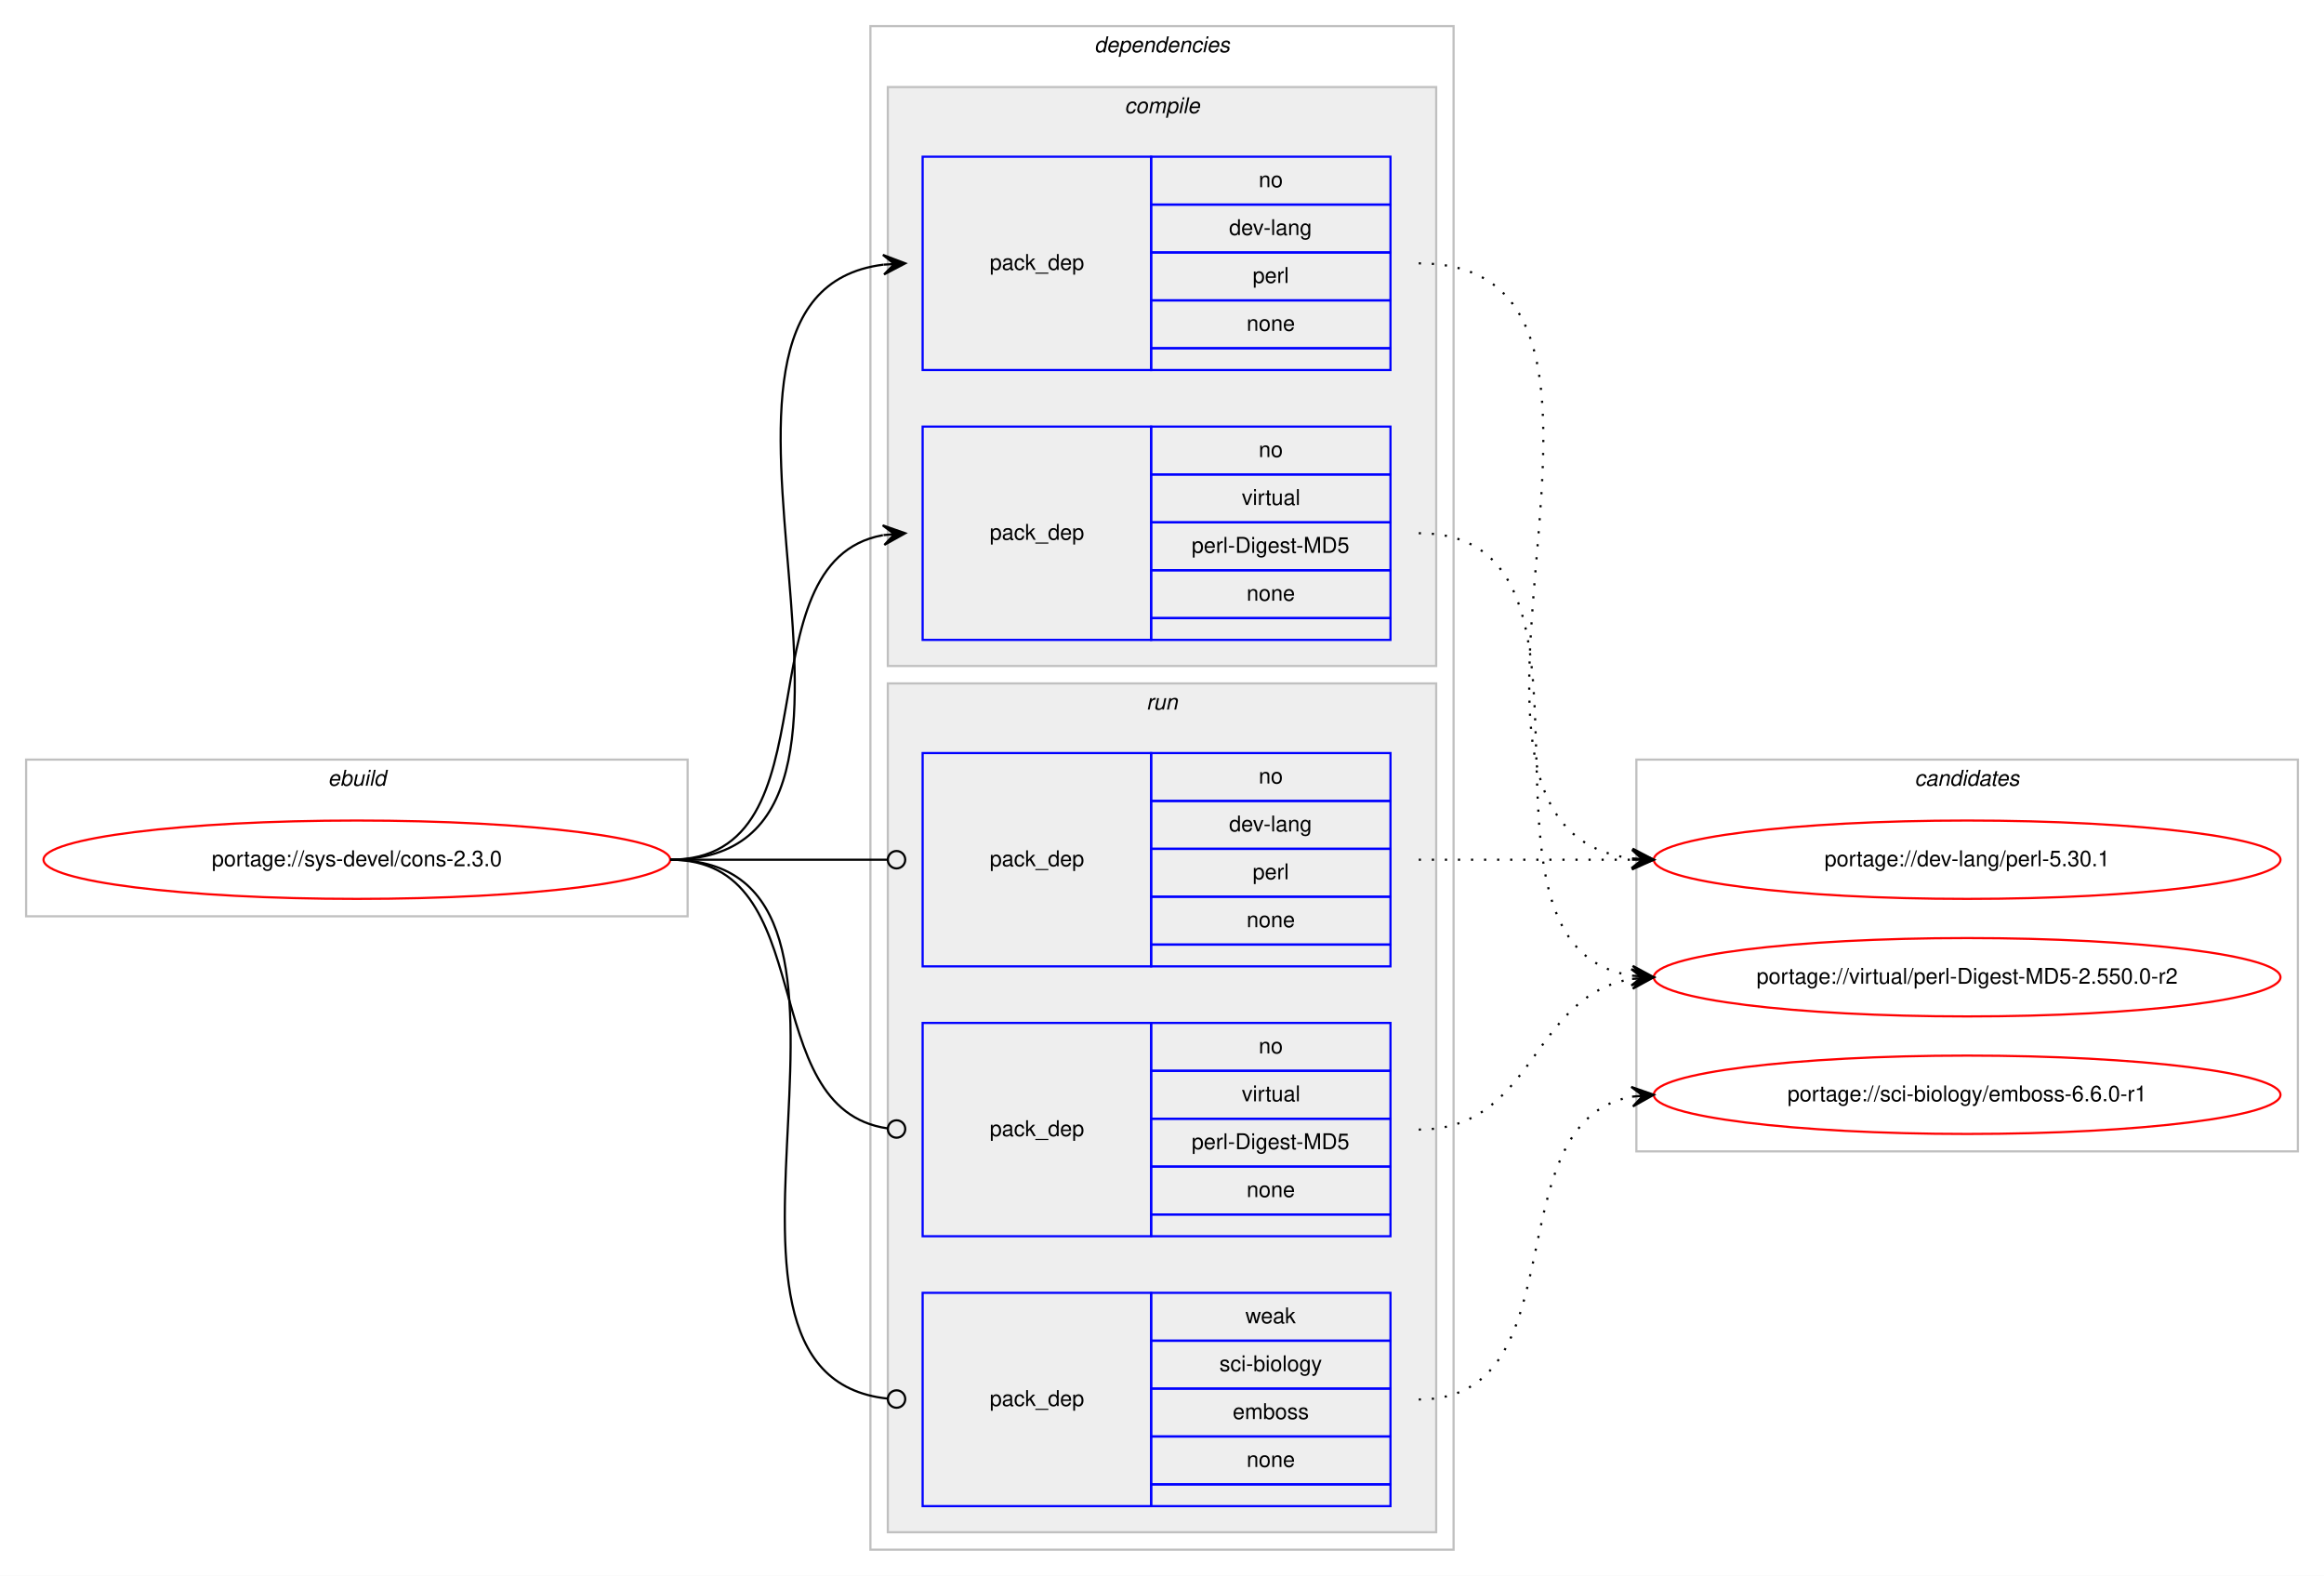
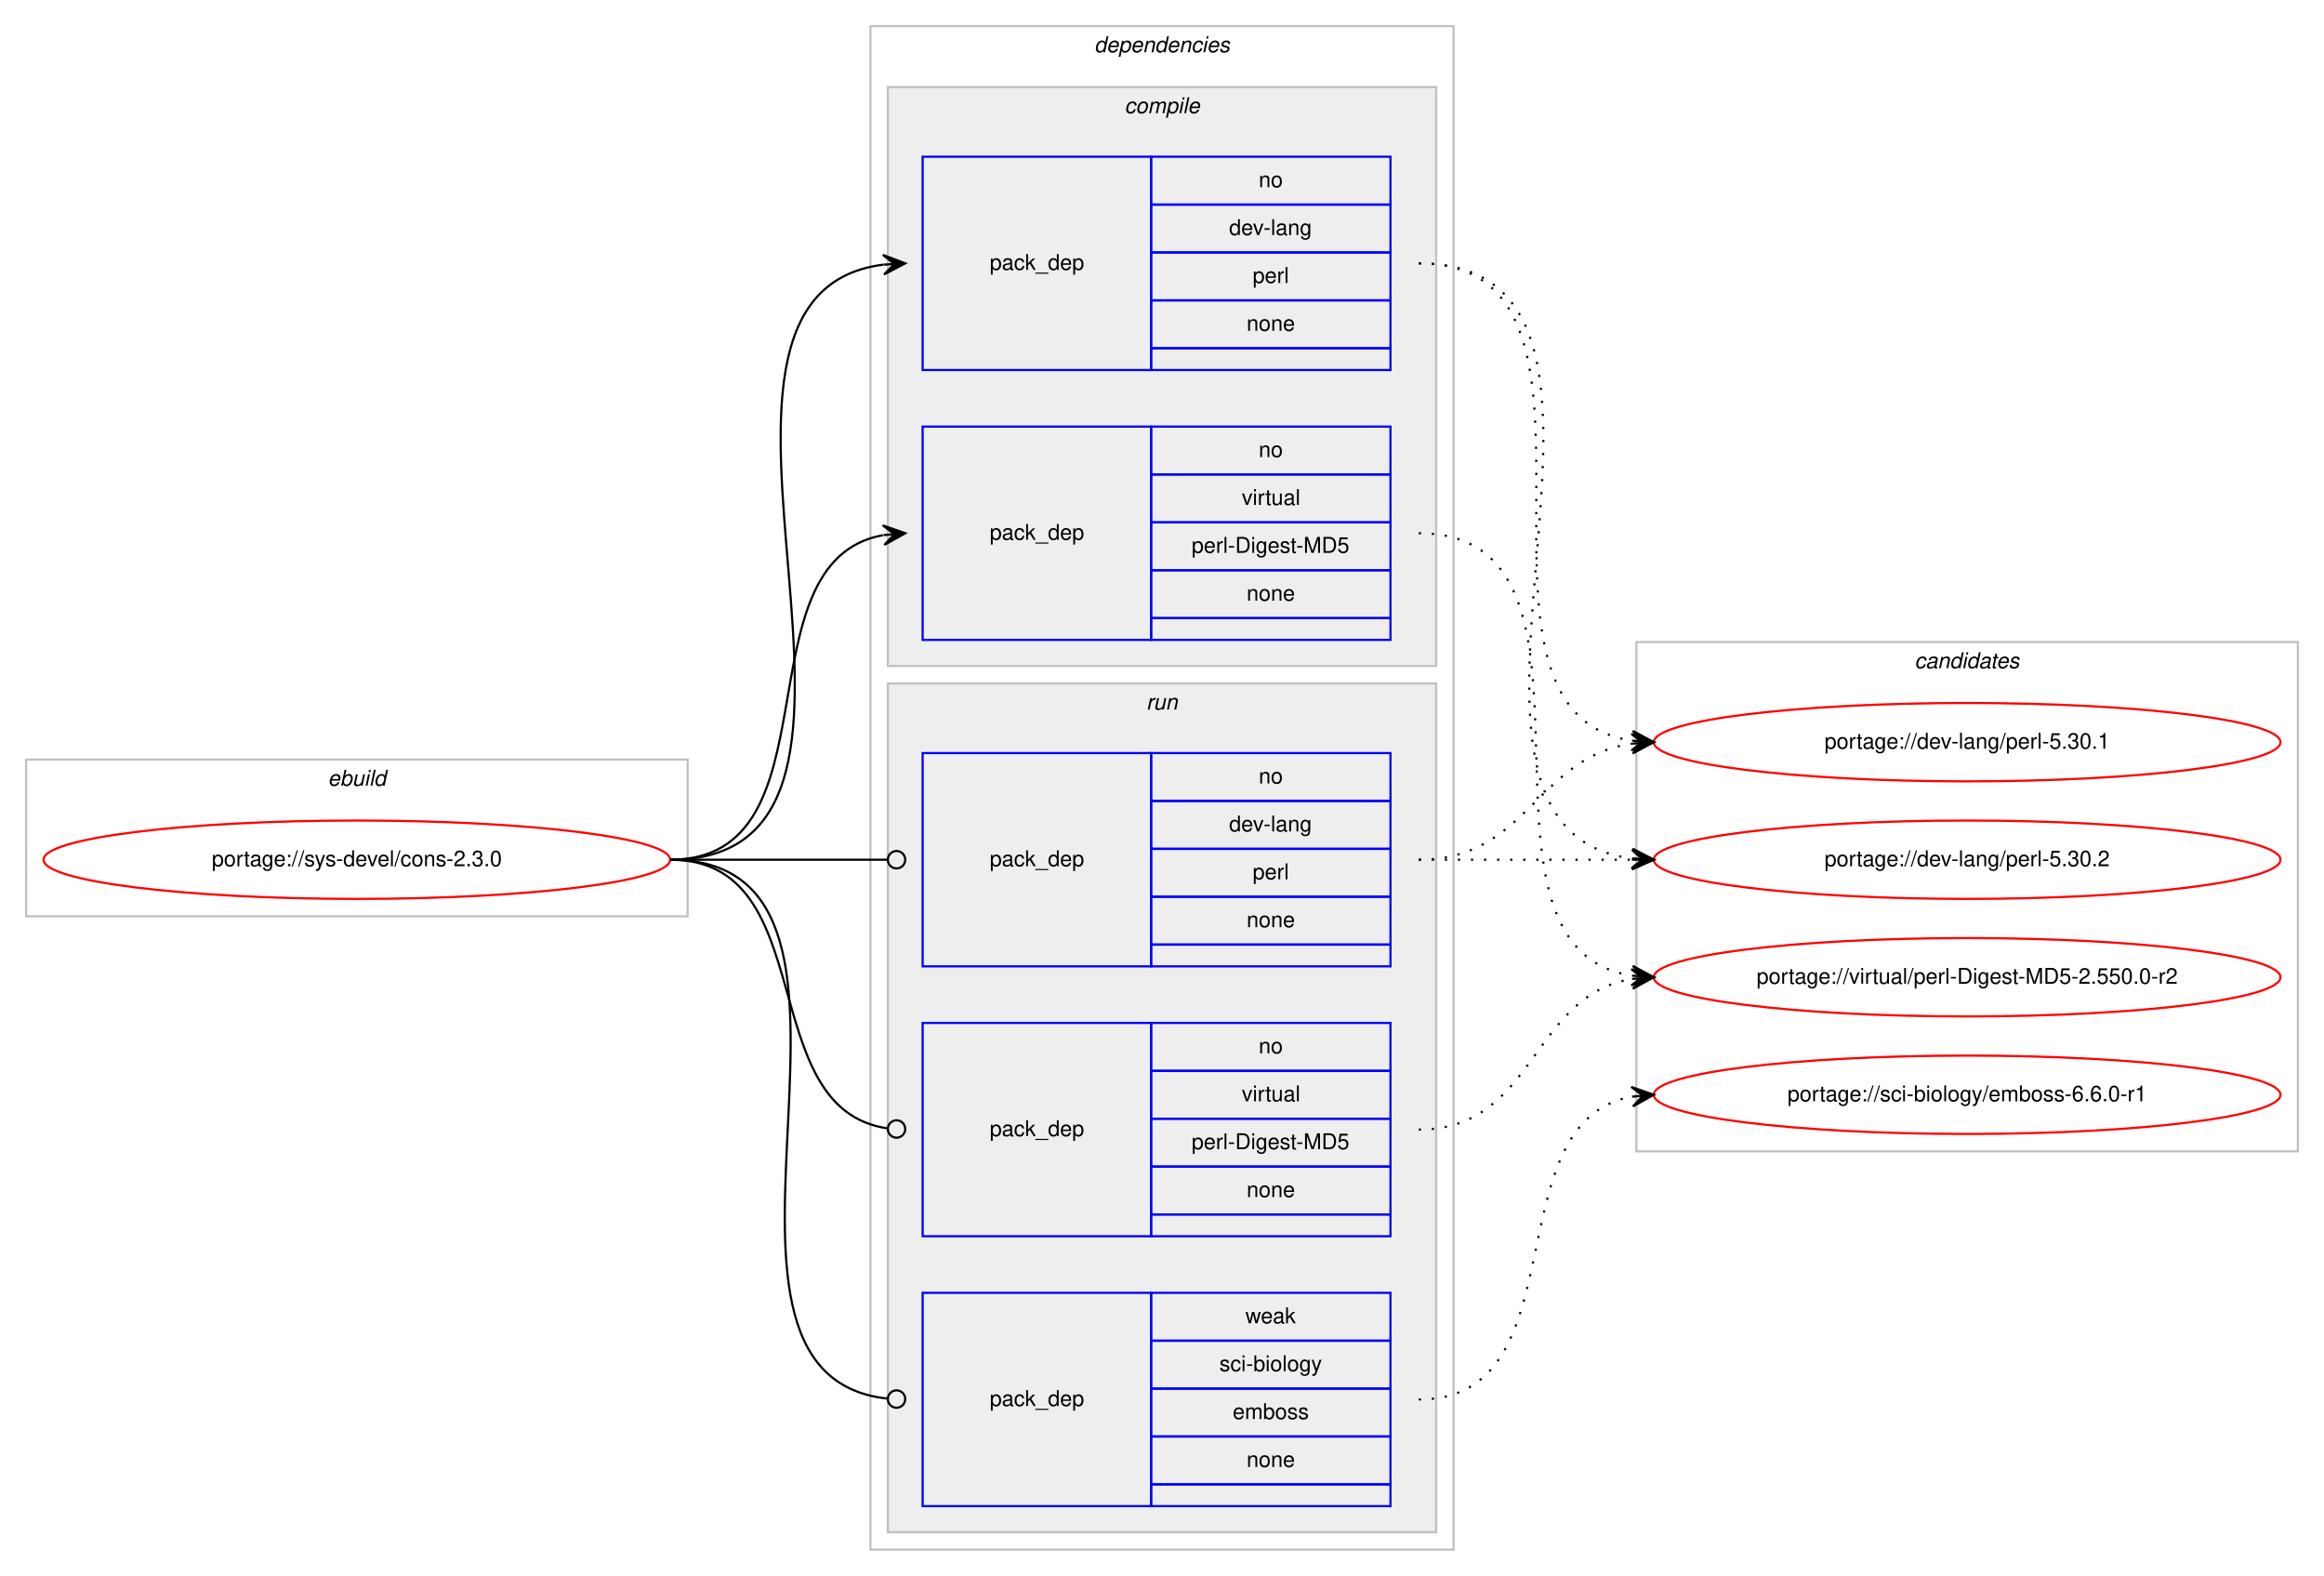
<svg xmlns="http://www.w3.org/2000/svg" xmlns:xlink="http://www.w3.org/1999/xlink" width="1068pt" height="724pt" viewBox="0.00 0.00 1068.00 724.00">
  <g id="graph0" class="graph" transform="scale(1 1) rotate(0) translate(4 720)">
    <polygon fill="#ffffff" stroke="transparent" points="-4,4 -4,-720 1064,-720 1064,4 -4,4" />
    <g id="clust1" class="cluster">
      <polygon fill="none" stroke="#c0c0c0" points="8,-299 8,-371 312,-371 312,-299 8,-299" />
      <text text-anchor="start" x="146.663" y="-359" font-family="Helvetica,sans-Serif" font-style="italic" font-size="10.00" fill="#000000">ebuild</text>
    </g>
    <g id="clust2" class="cluster">
      <polygon fill="none" stroke="#c0c0c0" points="396,-8 396,-708 664,-708 664,-8 396,-8" />
      <text text-anchor="start" x="498.875" y="-696" font-family="Helvetica,sans-Serif" font-style="italic" font-size="10.00" fill="#000000">dependencies</text>
    </g>
    <g id="clust3" class="cluster">
      <polygon fill="#eeeeee" stroke="#c0c0c0" points="404,-414 404,-680 656,-680 656,-414 404,-414" />
      <text text-anchor="start" x="512.778" y="-668" font-family="Helvetica,sans-Serif" font-style="italic" font-size="10.00" fill="#000000">compile</text>
    </g>
    <g id="clust7" class="cluster">
      <polygon fill="#eeeeee" stroke="#c0c0c0" points="404,-16 404,-406 656,-406 656,-16 404,-16" />
      <text text-anchor="start" x="522.777" y="-394" font-family="Helvetica,sans-Serif" font-style="italic" font-size="10.00" fill="#000000">run</text>
    </g>
    <g id="clust11" class="cluster">
-       <polygon fill="none" stroke="#c0c0c0" points="748,-191 748,-371 1052,-371 1052,-191 748,-191" />
-       <text text-anchor="start" x="875.824" y="-359" font-family="Helvetica,sans-Serif" font-style="italic" font-size="10.00" fill="#000000">candidates</text>
+       <polygon fill="none" stroke="#c0c0c0" points="748,-191 748,-425 1052,-425 1052,-191 748,-191" />
+       <text text-anchor="start" x="875.824" y="-413" font-family="Helvetica,sans-Serif" font-style="italic" font-size="10.00" fill="#000000">candidates</text>
    </g>
    <g id="node1" class="node">
      <g id="a_node1">
        <a xlink:href="../sys-devel/cons-2.3.0.svg" xlink:title="portage://sys-devel/cons-2.3.0">
          <ellipse fill="none" stroke="#ff0000" cx="160" cy="-325" rx="144" ry="18" />
          <text text-anchor="middle" x="160" y="-322" font-family="Helvetica,sans-Serif" font-size="10.00" fill="#000000">portage://sys-devel/cons-2.3.0</text>
        </a>
      </g>
    </g>
    <g id="node2" class="node">
      <polygon fill="none" stroke="#0000ff" points="420,-550 420,-648 525,-648 525,-550 420,-550" />
      <text text-anchor="start" x="450.823" y="-596" font-family="Helvetica,sans-Serif" font-size="10.00" fill="#000000">pack_dep</text>
      <polygon fill="none" stroke="#0000ff" points="525,-626 525,-648 635,-648 635,-626 525,-626" />
      <text text-anchor="start" x="574.441" y="-634" font-family="Helvetica,sans-Serif" font-size="10.00" fill="#000000">no</text>
      <polygon fill="none" stroke="#0000ff" points="525,-604 525,-626 635,-626 635,-604 525,-604" />
      <text text-anchor="start" x="560.828" y="-612" font-family="Helvetica,sans-Serif" font-size="10.00" fill="#000000">dev-lang</text>
      <polygon fill="none" stroke="#0000ff" points="525,-582 525,-604 635,-604 635,-582 525,-582" />
      <text text-anchor="start" x="571.667" y="-590" font-family="Helvetica,sans-Serif" font-size="10.00" fill="#000000">perl</text>
      <polygon fill="none" stroke="#0000ff" points="525,-560 525,-582 635,-582 635,-560 525,-560" />
      <text text-anchor="start" x="568.882" y="-568" font-family="Helvetica,sans-Serif" font-size="10.00" fill="#000000">none</text>
      <polygon fill="none" stroke="#0000ff" points="525,-550 525,-560 635,-560 635,-550 525,-550" />
    </g>
    <g id="edge1" class="edge">
      <path fill="none" stroke="#000000" d="M304,-325C431.317,-325 289.301,-584.221 401.889,-598.397" />
      <polygon fill="#000000" stroke="#000000" points="412,-599 401.75,-602.896 407.009,-598.702 402.018,-598.404 402.018,-598.404 402.018,-598.404 407.009,-598.702 402.286,-593.912 412,-599 412,-599" />
    </g>
    <g id="node3" class="node">
      <polygon fill="none" stroke="#0000ff" points="420,-426 420,-524 525,-524 525,-426 420,-426" />
      <text text-anchor="start" x="450.823" y="-472" font-family="Helvetica,sans-Serif" font-size="10.00" fill="#000000">pack_dep</text>
      <polygon fill="none" stroke="#0000ff" points="525,-502 525,-524 635,-524 635,-502 525,-502" />
      <text text-anchor="start" x="574.441" y="-510" font-family="Helvetica,sans-Serif" font-size="10.00" fill="#000000">no</text>
      <polygon fill="none" stroke="#0000ff" points="525,-480 525,-502 635,-502 635,-480 525,-480" />
      <text text-anchor="start" x="566.668" y="-488" font-family="Helvetica,sans-Serif" font-size="10.00" fill="#000000">virtual</text>
      <polygon fill="none" stroke="#0000ff" points="525,-458 525,-480 635,-480 635,-458 525,-458" />
      <text text-anchor="start" x="543.617" y="-466" font-family="Helvetica,sans-Serif" font-size="10.00" fill="#000000">perl-Digest-MD5</text>
      <polygon fill="none" stroke="#0000ff" points="525,-436 525,-458 635,-458 635,-436 525,-436" />
      <text text-anchor="start" x="568.882" y="-444" font-family="Helvetica,sans-Serif" font-size="10.00" fill="#000000">none</text>
      <polygon fill="none" stroke="#0000ff" points="525,-426 525,-436 635,-436 635,-426 525,-426" />
    </g>
    <g id="edge2" class="edge">
      <path fill="none" stroke="#000000" d="M304,-325C382.459,-325 334.63,-461.826 401.742,-474.119" />
      <polygon fill="#000000" stroke="#000000" points="412,-475 401.652,-478.628 407.018,-474.572 402.037,-474.144 402.037,-474.144 402.037,-474.144 407.018,-474.572 402.422,-469.661 412,-475 412,-475" />
    </g>
    <g id="node4" class="node">
      <polygon fill="none" stroke="#0000ff" points="420,-276 420,-374 525,-374 525,-276 420,-276" />
      <text text-anchor="start" x="450.823" y="-322" font-family="Helvetica,sans-Serif" font-size="10.00" fill="#000000">pack_dep</text>
      <polygon fill="none" stroke="#0000ff" points="525,-352 525,-374 635,-374 635,-352 525,-352" />
      <text text-anchor="start" x="574.441" y="-360" font-family="Helvetica,sans-Serif" font-size="10.00" fill="#000000">no</text>
      <polygon fill="none" stroke="#0000ff" points="525,-330 525,-352 635,-352 635,-330 525,-330" />
      <text text-anchor="start" x="560.828" y="-338" font-family="Helvetica,sans-Serif" font-size="10.00" fill="#000000">dev-lang</text>
      <polygon fill="none" stroke="#0000ff" points="525,-308 525,-330 635,-330 635,-308 525,-308" />
      <text text-anchor="start" x="571.667" y="-316" font-family="Helvetica,sans-Serif" font-size="10.00" fill="#000000">perl</text>
      <polygon fill="none" stroke="#0000ff" points="525,-286 525,-308 635,-308 635,-286 525,-286" />
      <text text-anchor="start" x="568.882" y="-294" font-family="Helvetica,sans-Serif" font-size="10.00" fill="#000000">none</text>
      <polygon fill="none" stroke="#0000ff" points="525,-276 525,-286 635,-286 635,-276 525,-276" />
    </g>
    <g id="edge3" class="edge">
      <path fill="none" stroke="#000000" d="M304,-325C349.188,-325 362.47,-325 403.919,-325" />
      <ellipse fill="none" stroke="#000000" cx="408" cy="-325" rx="4" ry="4" />
    </g>
    <g id="node5" class="node">
      <polygon fill="none" stroke="#0000ff" points="420,-152 420,-250 525,-250 525,-152 420,-152" />
      <text text-anchor="start" x="450.823" y="-198" font-family="Helvetica,sans-Serif" font-size="10.00" fill="#000000">pack_dep</text>
      <polygon fill="none" stroke="#0000ff" points="525,-228 525,-250 635,-250 635,-228 525,-228" />
      <text text-anchor="start" x="574.441" y="-236" font-family="Helvetica,sans-Serif" font-size="10.00" fill="#000000">no</text>
      <polygon fill="none" stroke="#0000ff" points="525,-206 525,-228 635,-228 635,-206 525,-206" />
      <text text-anchor="start" x="566.668" y="-214" font-family="Helvetica,sans-Serif" font-size="10.00" fill="#000000">virtual</text>
      <polygon fill="none" stroke="#0000ff" points="525,-184 525,-206 635,-206 635,-184 525,-184" />
      <text text-anchor="start" x="543.617" y="-192" font-family="Helvetica,sans-Serif" font-size="10.00" fill="#000000">perl-Digest-MD5</text>
      <polygon fill="none" stroke="#0000ff" points="525,-162 525,-184 635,-184 635,-162 525,-162" />
      <text text-anchor="start" x="568.882" y="-170" font-family="Helvetica,sans-Serif" font-size="10.00" fill="#000000">none</text>
      <polygon fill="none" stroke="#0000ff" points="525,-152 525,-162 635,-162 635,-152 525,-152" />
    </g>
    <g id="edge4" class="edge">
      <path fill="none" stroke="#000000" d="M304,-325C374.229,-325 341.728,-210.498 403.932,-201.553" />
      <ellipse fill="none" stroke="#000000" cx="408.009" cy="-201.274" rx="4" ry="4" />
    </g>
    <g id="node6" class="node">
      <polygon fill="none" stroke="#0000ff" points="420,-28 420,-126 525,-126 525,-28 420,-28" />
      <text text-anchor="start" x="450.823" y="-74" font-family="Helvetica,sans-Serif" font-size="10.00" fill="#000000">pack_dep</text>
      <polygon fill="none" stroke="#0000ff" points="525,-104 525,-126 635,-126 635,-104 525,-104" />
      <text text-anchor="start" x="568.332" y="-112" font-family="Helvetica,sans-Serif" font-size="10.00" fill="#000000">weak</text>
      <polygon fill="none" stroke="#0000ff" points="525,-82 525,-104 635,-104 635,-82 525,-82" />
      <text text-anchor="start" x="556.389" y="-90" font-family="Helvetica,sans-Serif" font-size="10.00" fill="#000000">sci-biology</text>
      <polygon fill="none" stroke="#0000ff" points="525,-60 525,-82 635,-82 635,-60 525,-60" />
      <text text-anchor="start" x="562.497" y="-68" font-family="Helvetica,sans-Serif" font-size="10.00" fill="#000000">emboss</text>
      <polygon fill="none" stroke="#0000ff" points="525,-38 525,-60 635,-60 635,-38 525,-38" />
      <text text-anchor="start" x="568.882" y="-46" font-family="Helvetica,sans-Serif" font-size="10.00" fill="#000000">none</text>
      <polygon fill="none" stroke="#0000ff" points="525,-28 525,-38 635,-38 635,-28 525,-28" />
    </g>
    <g id="edge5" class="edge">
      <path fill="none" stroke="#000000" d="M304,-325C421.403,-325 297.849,-88.489 403.957,-77.402" />
      <ellipse fill="none" stroke="#000000" cx="408.005" cy="-77.2" rx="4" ry="4" />
    </g>
    <g id="node7" class="node">
      <g id="a_node7">
-         <a xlink:href="../dev-lang/perl-5.30.1.svg" xlink:title="portage://dev-lang/perl-5.30.1">
+         <a xlink:href="../dev-lang/perl-5.30.2.svg" xlink:title="portage://dev-lang/perl-5.30.2">
          <ellipse fill="none" stroke="#ff0000" cx="900" cy="-325" rx="144" ry="18" />
-           <text text-anchor="middle" x="900" y="-322" font-family="Helvetica,sans-Serif" font-size="10.00" fill="#000000">portage://dev-lang/perl-5.30.1</text>
+           <text text-anchor="middle" x="900" y="-322" font-family="Helvetica,sans-Serif" font-size="10.00" fill="#000000">portage://dev-lang/perl-5.30.2</text>
        </a>
      </g>
    </g>
    <g id="edge6" class="edge">
      <path fill="none" stroke="#000000" stroke-dasharray="1,5" d="M648,-599C775.317,-599 633.301,-339.779 745.889,-325.603" />
      <polygon fill="#000000" stroke="#000000" points="756,-325 746.286,-330.088 751.009,-325.298 746.018,-325.596 746.018,-325.596 746.018,-325.596 751.009,-325.298 745.75,-321.104 756,-325 756,-325" />
    </g>
    <g id="node8" class="node">
      <g id="a_node8">
+         <a xlink:href="../dev-lang/perl-5.30.1.svg" xlink:title="portage://dev-lang/perl-5.30.1">
+           <ellipse fill="none" stroke="#ff0000" cx="900" cy="-379" rx="144" ry="18" />
+           <text text-anchor="middle" x="900" y="-376" font-family="Helvetica,sans-Serif" font-size="10.00" fill="#000000">portage://dev-lang/perl-5.30.1</text>
+         </a>
+       </g>
+     </g>
+     <g id="edge7" class="edge">
+       <path fill="none" stroke="#000000" stroke-dasharray="1,5" d="M648,-599C753.308,-599 654.129,-393.367 745.858,-379.712" />
+       <polygon fill="#000000" stroke="#000000" points="756,-379 746.34,-384.189 751.012,-379.35 746.024,-379.7 746.024,-379.7 746.024,-379.7 751.012,-379.35 745.71,-375.211 756,-379 756,-379" />
+     </g>
+     <g id="node9" class="node">
+       <g id="a_node9">
        <a xlink:href="../virtual/perl-Digest-MD5-2.550.0-r2.svg" xlink:title="portage://virtual/perl-Digest-MD5-2.550.0-r2">
          <ellipse fill="none" stroke="#ff0000" cx="900" cy="-271" rx="144" ry="18" />
          <text text-anchor="middle" x="900" y="-268" font-family="Helvetica,sans-Serif" font-size="10.00" fill="#000000">portage://virtual/perl-Digest-MD5-2.550.0-r2</text>
        </a>
      </g>
    </g>
-     <g id="edge7" class="edge">
+     <g id="edge8" class="edge">
      <path fill="none" stroke="#000000" stroke-dasharray="1,5" d="M648,-475C746.982,-475 659.997,-285.092 745.903,-271.739" />
      <polygon fill="#000000" stroke="#000000" points="756,-271 746.355,-276.218 751.013,-271.365 746.027,-271.73 746.027,-271.73 746.027,-271.73 751.013,-271.365 745.698,-267.242 756,-271 756,-271" />
    </g>
-     <g id="edge8" class="edge">
+     <g id="edge9" class="edge">
      <path fill="none" stroke="#000000" stroke-dasharray="1,5" d="M648,-325C692.438,-325 706.02,-325 745.878,-325" />
      <polygon fill="#000000" stroke="#000000" points="756,-325 746,-329.5 751,-325 746,-325 746,-325 746,-325 751,-325 746,-320.5 756,-325 756,-325" />
    </g>
-     <g id="edge9" class="edge">
+     <g id="edge10" class="edge">
+       <path fill="none" stroke="#000000" stroke-dasharray="1,5" d="M648,-325C698.102,-325 702.012,-372.066 745.979,-378.317" />
+       <polygon fill="#000000" stroke="#000000" points="756,-379 745.717,-382.81 751.012,-378.66 746.023,-378.32 746.023,-378.32 746.023,-378.32 751.012,-378.66 746.329,-373.831 756,-379 756,-379" />
+     </g>
+     <g id="edge11" class="edge">
      <path fill="none" stroke="#000000" stroke-dasharray="1,5" d="M648,-201C701.625,-201 699.351,-262.523 745.989,-270.214" />
      <polygon fill="#000000" stroke="#000000" points="756,-271 745.678,-274.703 751.015,-270.608 746.031,-270.217 746.031,-270.217 746.031,-270.217 751.015,-270.608 746.383,-265.731 756,-271 756,-271" />
    </g>
-     <g id="node9" class="node">
-       <g id="a_node9">
+     <g id="node10" class="node">
+       <g id="a_node10">
        <a xlink:href="../sci-biology/emboss-6.6.0-r1.svg" xlink:title="portage://sci-biology/emboss-6.6.0-r1">
          <ellipse fill="none" stroke="#ff0000" cx="900" cy="-217" rx="144" ry="18" />
          <text text-anchor="middle" x="900" y="-214" font-family="Helvetica,sans-Serif" font-size="10.00" fill="#000000">portage://sci-biology/emboss-6.6.0-r1</text>
        </a>
      </g>
    </g>
-     <g id="edge10" class="edge">
+     <g id="edge12" class="edge">
      <path fill="none" stroke="#000000" stroke-dasharray="1,5" d="M648,-77C722.901,-77 681.744,-204.183 745.765,-216.106" />
      <polygon fill="#000000" stroke="#000000" points="756,-217 745.646,-220.613 751.019,-216.565 746.038,-216.13 746.038,-216.13 746.038,-216.13 751.019,-216.565 746.429,-211.647 756,-217 756,-217" />
    </g>
  </g>
</svg>
